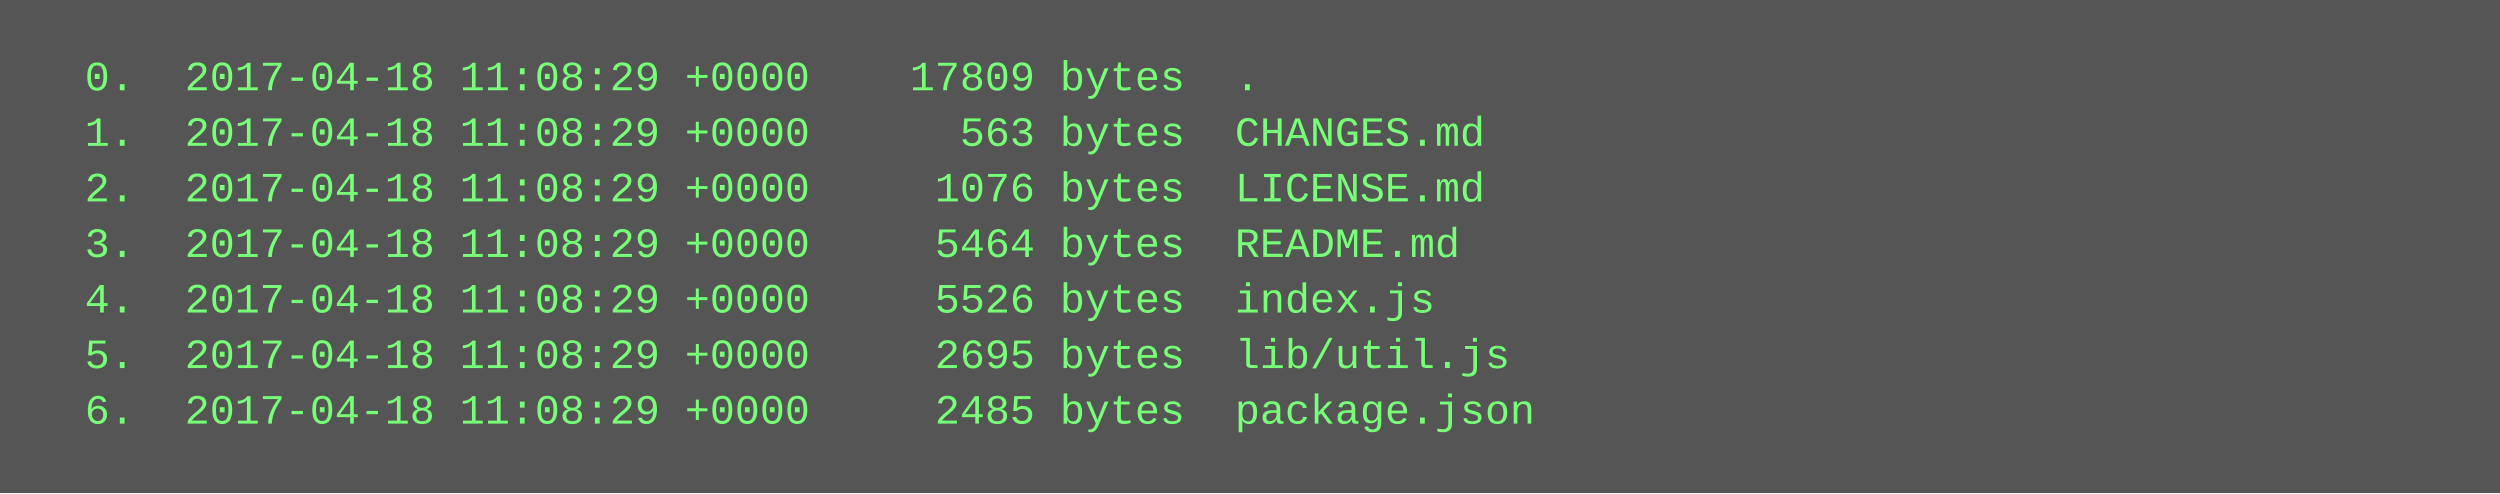
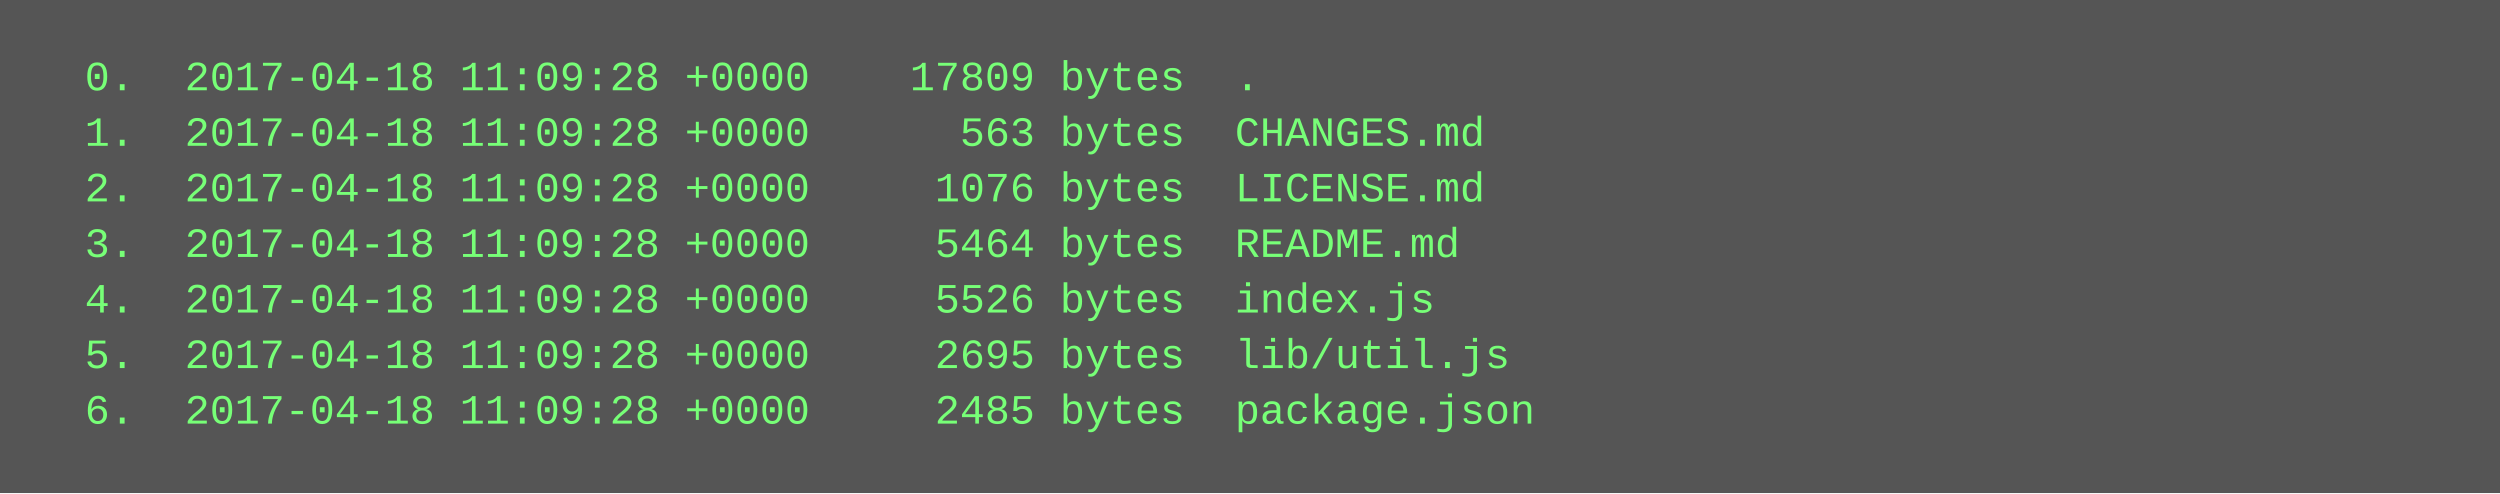
<svg xmlns="http://www.w3.org/2000/svg" height="142" width="720">
  <rect height="142" fill="#555" width="720" />
  <text fill="#7f7" font-family="Courier New" font-size="12" xml:space="preserve">
-     <tspan x="10" y="26">  0.  2017-04-18 11:08:29 +0000    17809 bytes  .</tspan>
-     <tspan x="10" y="42">  1.  2017-04-18 11:08:29 +0000      563 bytes  CHANGES.md</tspan>
-     <tspan x="10" y="58">  2.  2017-04-18 11:08:29 +0000     1076 bytes  LICENSE.md</tspan>
-     <tspan x="10" y="74">  3.  2017-04-18 11:08:29 +0000     5464 bytes  README.md</tspan>
-     <tspan x="10" y="90">  4.  2017-04-18 11:08:29 +0000     5526 bytes  index.js</tspan>
-     <tspan x="10" y="106">  5.  2017-04-18 11:08:29 +0000     2695 bytes  lib/util.js</tspan>
-     <tspan x="10" y="122">  6.  2017-04-18 11:08:29 +0000     2485 bytes  package.json</tspan>
+     <tspan x="10" y="26">  0.  2017-04-18 11:09:28 +0000    17809 bytes  .</tspan>
+     <tspan x="10" y="42">  1.  2017-04-18 11:09:28 +0000      563 bytes  CHANGES.md</tspan>
+     <tspan x="10" y="58">  2.  2017-04-18 11:09:28 +0000     1076 bytes  LICENSE.md</tspan>
+     <tspan x="10" y="74">  3.  2017-04-18 11:09:28 +0000     5464 bytes  README.md</tspan>
+     <tspan x="10" y="90">  4.  2017-04-18 11:09:28 +0000     5526 bytes  index.js</tspan>
+     <tspan x="10" y="106">  5.  2017-04-18 11:09:28 +0000     2695 bytes  lib/util.js</tspan>
+     <tspan x="10" y="122">  6.  2017-04-18 11:09:28 +0000     2485 bytes  package.json</tspan>
  </text>
</svg>
